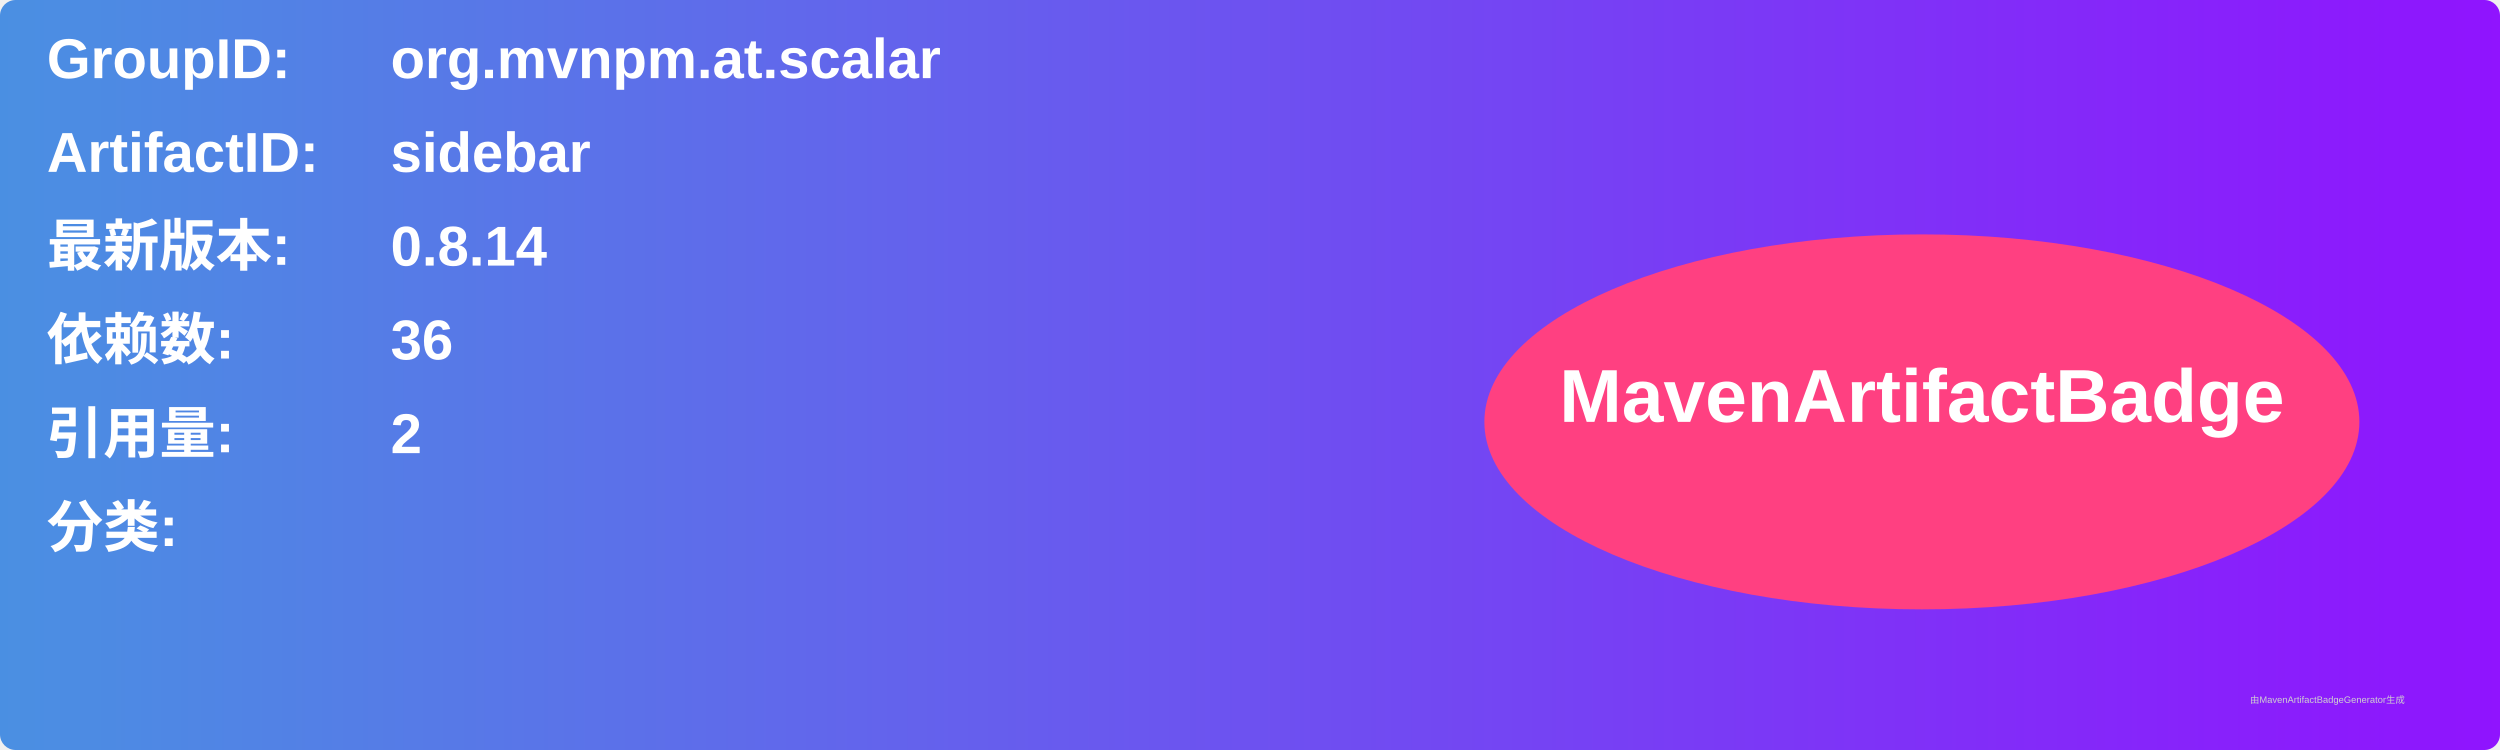
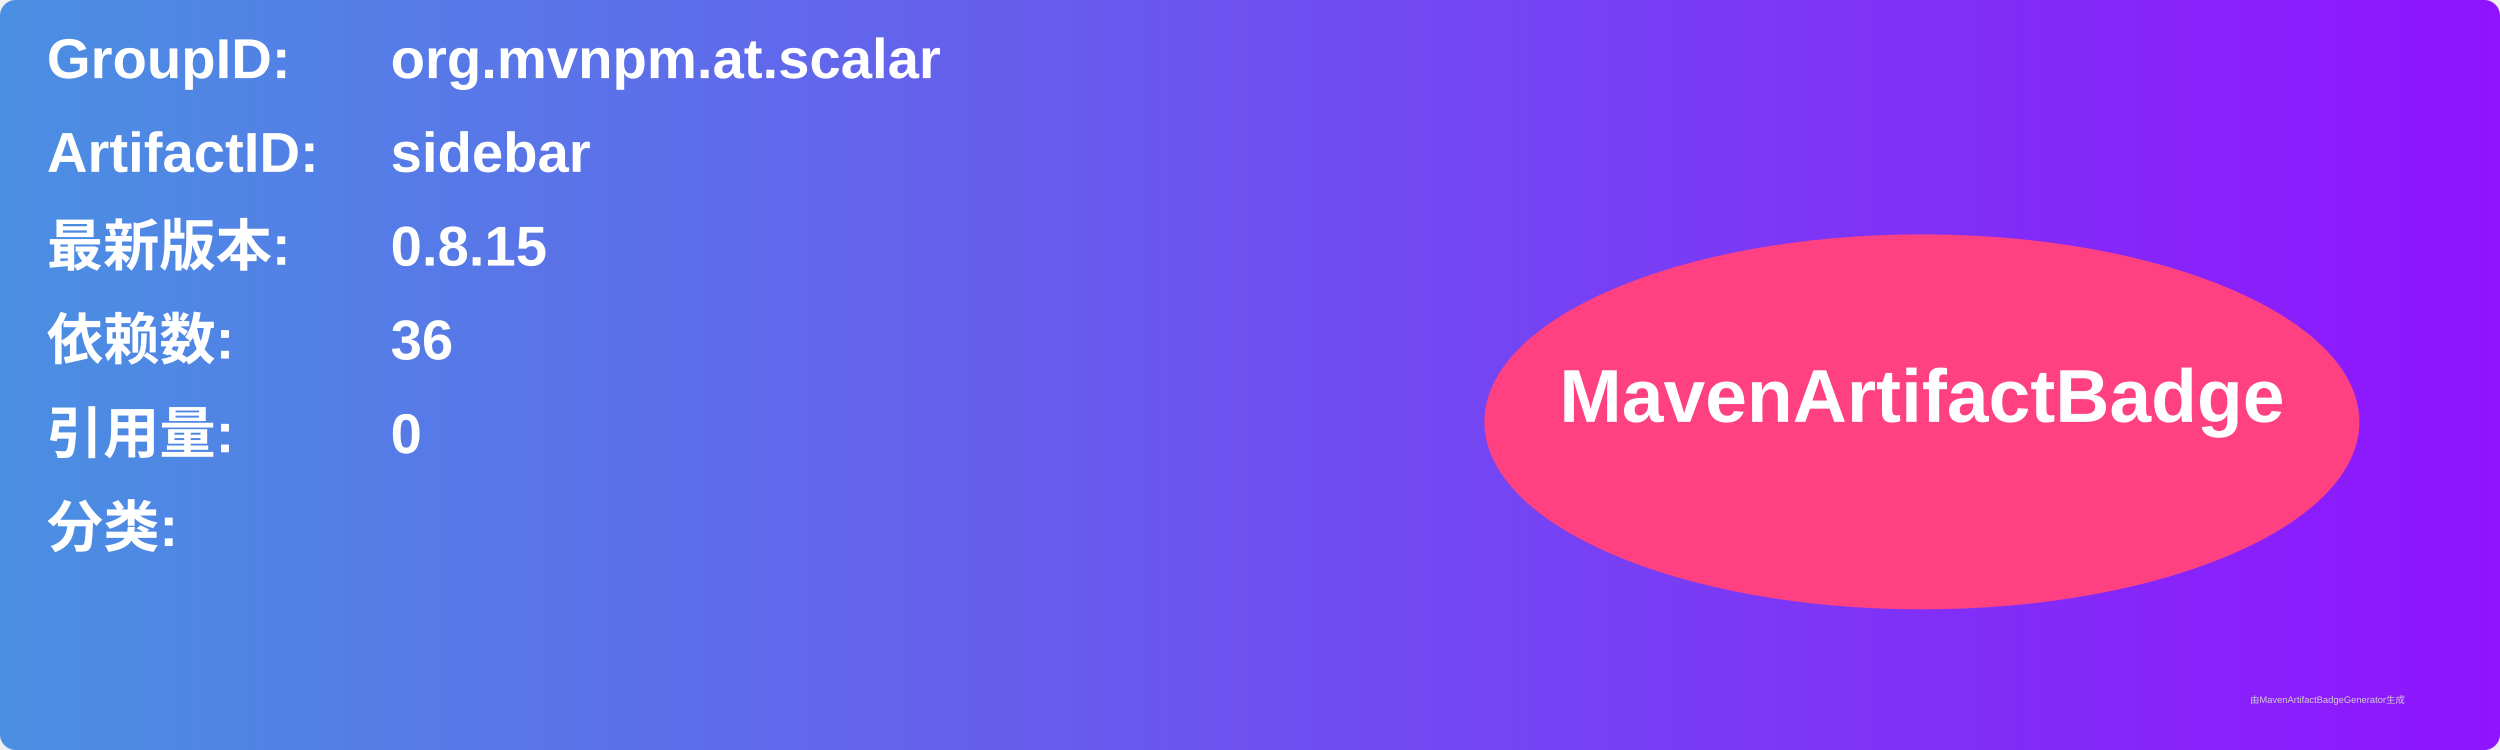
<svg xmlns="http://www.w3.org/2000/svg" width="800" height="240" viewBox="0 0 800 240">
  <linearGradient id="grad" x1="0%" y1="0%" x2="100%" y2="0%">
    <stop offset="0%" stop-color="#4a90e2" />
    <stop offset="100%" stop-color="#9013fe" />
  </linearGradient>
  <rect width="100%" height="100%" rx="5" ry="5" fill="url(#grad)" />
  <g transform="translate(15, 15)">
    <text x="0" y="10" font-family="Arial" font-size="18" fill="white" font-weight="bold" width="260">GroupID:</text>
    <text x="110" y="10" font-family="Arial" font-size="18" fill="white" font-weight="bold" width="460">org.mvnpm.at.scalar</text>
    <text x="0" y="40" font-family="Arial" font-size="18" fill="white" font-weight="bold" width="260">ArtifactID:</text>
    <text x="110" y="40" font-family="Arial" font-size="18" fill="white" font-weight="bold" width="460">sidebar</text>
    <text x="0" y="70" font-family="Arial" font-size="18" fill="white" font-weight="bold">最新版本:</text>
    <text x="110" y="70" font-family="Arial" font-size="18" fill="white" font-weight="bold">
-       <tspan font-weight="bold">0.8.14</tspan>
+       <tspan font-weight="bold">0.8.15</tspan>
    </text>
    <text x="0" y="100" font-family="Arial" font-size="18" fill="white" font-weight="bold">依赖数: </text>
    <text x="110" y="100" font-family="Arial" font-size="18" fill="white">
      <tspan font-weight="bold">36</tspan>
    </text>
    <text x="0" y="130" font-family="Arial" font-size="18" fill="white" font-weight="bold">引用量: </text>
    <text x="110" y="130" font-family="Arial" font-size="18" fill="white">
-       <tspan font-weight="bold">2</tspan>
+       <tspan font-weight="bold">0</tspan>
    </text>
    <text x="0" y="160" font-family="Arial" font-size="18" fill="white" font-weight="bold">分类:</text>
    <text x="10" y="190" font-family="Arial" font-size="10" fill="white">
      <tspan font-weight="bold" />
    </text>
    <ellipse cx="600" cy="120" rx="140" ry="60" fill="#ff4081" />
    <text x="600" y="120" text-anchor="middle" font-family="Arial" font-size="24" fill="white" font-weight="bold">MavenArtifactBadge</text>
  </g>
  <text x="720" y="225" font-family="Arial" font-size="3" fill="#d0d0d0">由MavenArtifactBadgeGenerator生成</text>
</svg>
